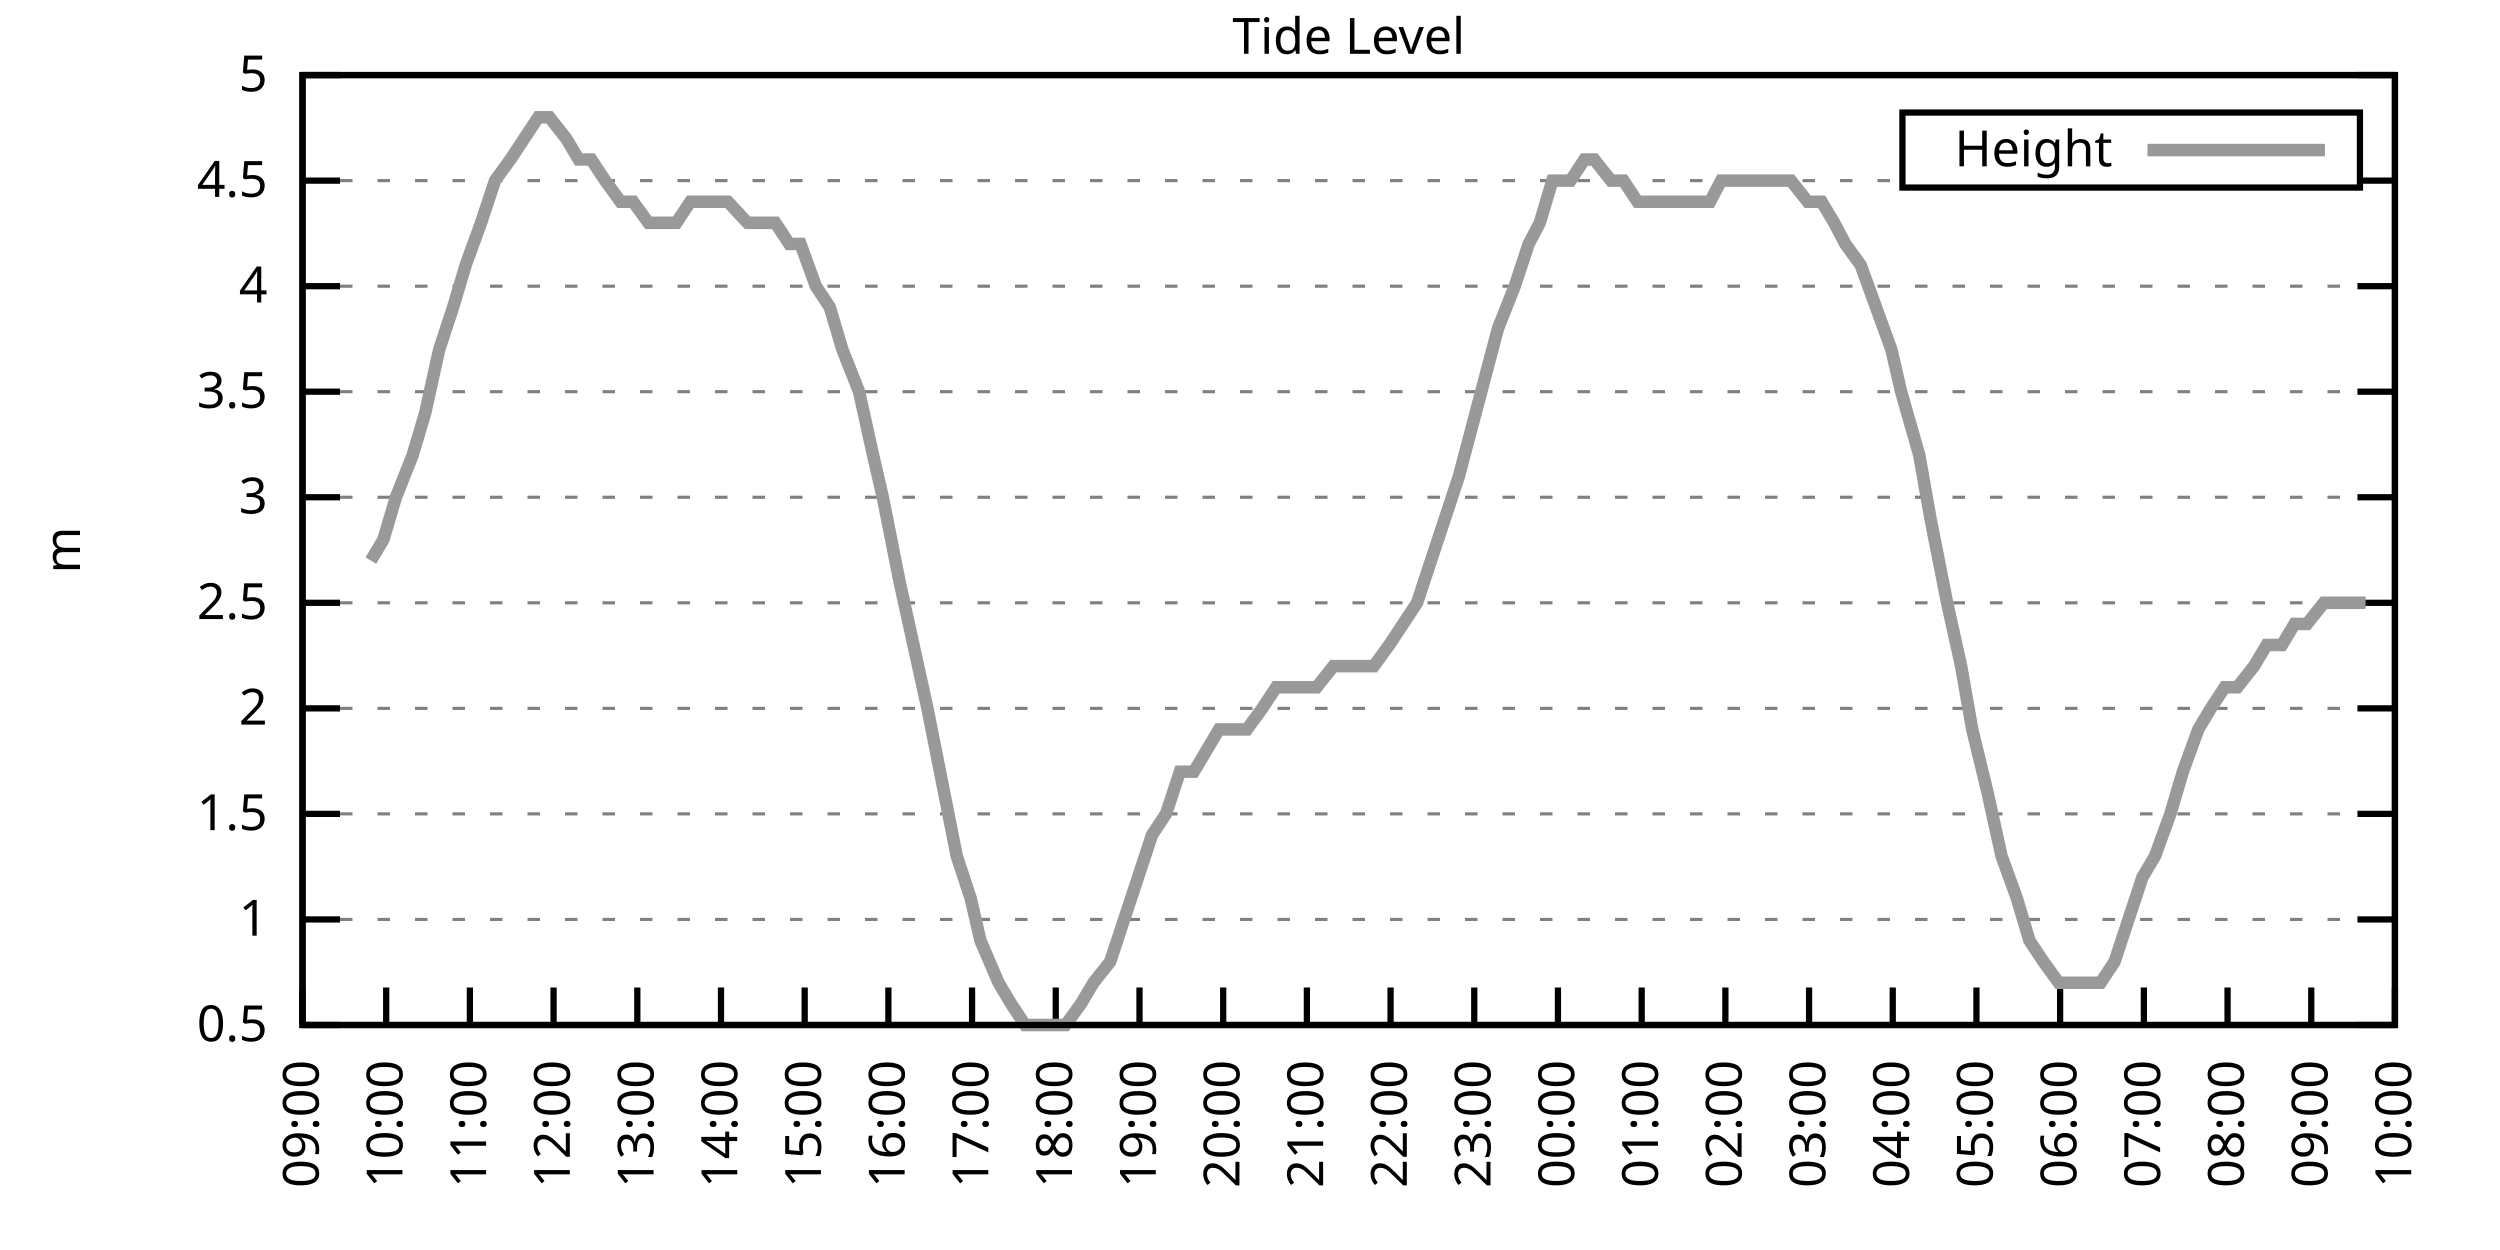
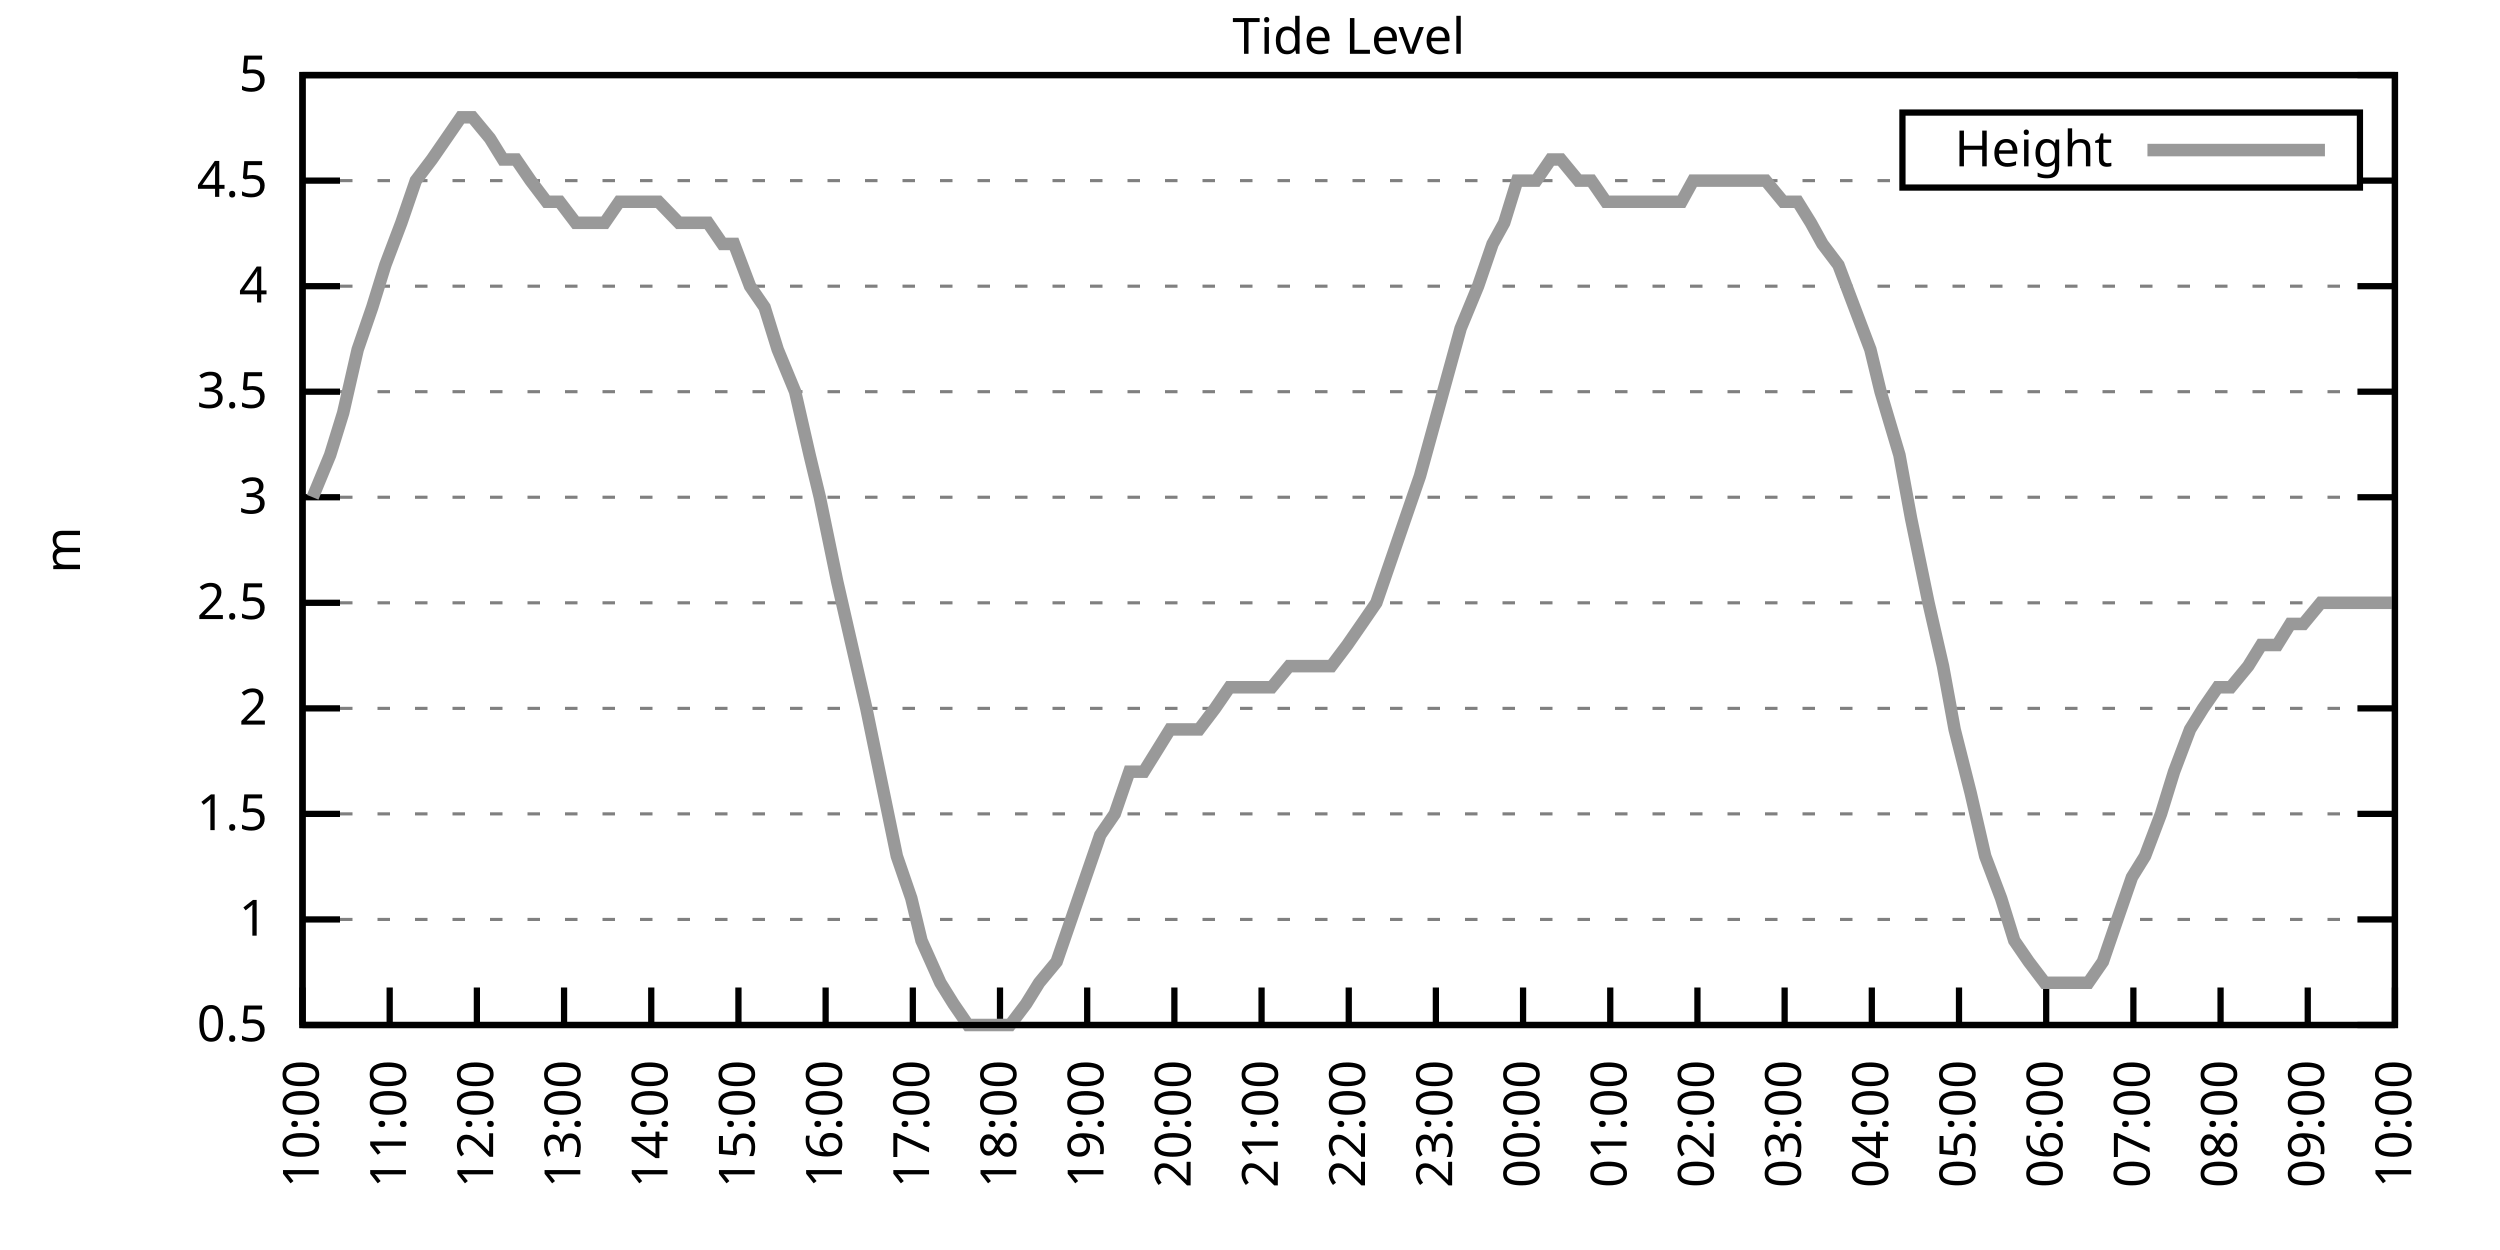
<svg xmlns="http://www.w3.org/2000/svg" xmlns:xlink="http://www.w3.org/1999/xlink" width="400" height="200" viewBox="0 0 400 200">
  <g id="gnuplot_canvas">
    <rect x="0" y="0" width="400" height="200" fill="none" />
    <defs>
      <circle id="gpDot" r="0.5" stroke-width="0.5" stroke="currentColor" />
      <path id="gpPt0" stroke-width="0.333" stroke="currentColor" d="M-1,0 h2 M0,-1 v2" />
      <path id="gpPt1" stroke-width="0.333" stroke="currentColor" d="M-1,-1 L1,1 M1,-1 L-1,1" />
      <path id="gpPt2" stroke-width="0.333" stroke="currentColor" d="M-1,0 L1,0 M0,-1 L0,1 M-1,-1 L1,1 M-1,1 L1,-1" />
      <rect id="gpPt3" stroke-width="0.333" stroke="currentColor" x="-1" y="-1" width="2" height="2" />
      <rect id="gpPt4" stroke-width="0.333" stroke="currentColor" fill="currentColor" x="-1" y="-1" width="2" height="2" />
      <circle id="gpPt5" stroke-width="0.333" stroke="currentColor" cx="0" cy="0" r="1" />
      <use xlink:href="#gpPt5" id="gpPt6" fill="currentColor" stroke="none" />
      <path id="gpPt7" stroke-width="0.333" stroke="currentColor" d="M0,-1.33 L-1.33,0.67 L1.33,0.67 z" />
      <use xlink:href="#gpPt7" id="gpPt8" fill="currentColor" stroke="none" />
      <use xlink:href="#gpPt7" id="gpPt9" stroke="currentColor" transform="rotate(180)" />
      <use xlink:href="#gpPt9" id="gpPt10" fill="currentColor" stroke="none" />
      <use xlink:href="#gpPt3" id="gpPt11" stroke="currentColor" transform="rotate(45)" />
      <use xlink:href="#gpPt11" id="gpPt12" fill="currentColor" stroke="none" />
      <path id="gpPt13" stroke-width="0.333" stroke="currentColor" d="M0,1.330 L1.265,0.411 L0.782,-1.067 L-0.782,-1.076 L-1.265,0.411 z" />
      <use xlink:href="#gpPt13" id="gpPt14" fill="currentColor" stroke="none" />
      <filter id="textbox" filterUnits="objectBoundingBox" x="0" y="0" height="1" width="1">
        <feFlood flood-color="white" flood-opacity="1" result="bgnd" />
        <feComposite in="SourceGraphic" in2="bgnd" operator="atop" />
      </filter>
      <filter id="greybox" filterUnits="objectBoundingBox" x="0" y="0" height="1" width="1">
        <feFlood flood-color="lightgrey" flood-opacity="1" result="grey" />
        <feComposite in="SourceGraphic" in2="grey" operator="atop" />
      </filter>
    </defs>
    <g fill="none" color="white" stroke="currentColor" stroke-width="1.00" stroke-linecap="butt" stroke-linejoin="miter">
</g>
    <g fill="none" color="black" stroke="currentColor" stroke-width="1.00" stroke-linecap="butt" stroke-linejoin="miter">
      <g stroke="none" shape-rendering="crispEdges">
        <polygon fill="rgb(255, 255, 255)" points="48.40,164.00 383.18,164.00 383.18,12.02 48.40,12.02 " />
      </g>
    </g>
    <g fill="none" color="black" stroke="currentColor" stroke-width="1.00" stroke-linecap="butt" stroke-linejoin="miter">
</g>
    <g fill="none" color="black" stroke="black" stroke-width="0.50" stroke-linecap="butt" stroke-linejoin="miter">
</g>
    <g fill="none" color="gray" stroke="currentColor" stroke-width="0.50" stroke-linecap="butt" stroke-linejoin="miter">
      <path stroke="gray" stroke-dasharray="2,4" class="gridline" d="M48.40,164.00 L383.19,164.00  " />
    </g>
    <g fill="none" color="gray" stroke="gray" stroke-width="1.00" stroke-linecap="butt" stroke-linejoin="miter">
</g>
    <g fill="none" color="black" stroke="currentColor" stroke-width="1.00" stroke-linecap="butt" stroke-linejoin="miter">
      <path stroke="black" d="M48.40,164.00 L54.40,164.00 M383.19,164.00 L377.19,164.00  " />
      <g transform="translate(42.80,166.60)" stroke="none" fill="black" font-family="Sans" font-size="8.00" text-anchor="end">
        <text>
          <tspan font-family="Sans"> 0.5</tspan>
        </text>
      </g>
    </g>
    <g fill="none" color="black" stroke="currentColor" stroke-width="1.00" stroke-linecap="butt" stroke-linejoin="miter">
</g>
    <g fill="none" color="black" stroke="black" stroke-width="0.50" stroke-linecap="butt" stroke-linejoin="miter">
</g>
    <g fill="none" color="gray" stroke="currentColor" stroke-width="0.50" stroke-linecap="butt" stroke-linejoin="miter">
      <path stroke="gray" stroke-dasharray="2,4" class="gridline" d="M48.40,147.11 L383.19,147.11  " />
    </g>
    <g fill="none" color="gray" stroke="gray" stroke-width="1.00" stroke-linecap="butt" stroke-linejoin="miter">
</g>
    <g fill="none" color="black" stroke="currentColor" stroke-width="1.00" stroke-linecap="butt" stroke-linejoin="miter">
      <path stroke="black" d="M48.40,147.11 L54.40,147.11 M383.19,147.11 L377.19,147.11  " />
      <g transform="translate(42.80,149.71)" stroke="none" fill="black" font-family="Sans" font-size="8.00" text-anchor="end">
        <text>
          <tspan font-family="Sans"> 1</tspan>
        </text>
      </g>
    </g>
    <g fill="none" color="black" stroke="currentColor" stroke-width="1.00" stroke-linecap="butt" stroke-linejoin="miter">
</g>
    <g fill="none" color="black" stroke="black" stroke-width="0.50" stroke-linecap="butt" stroke-linejoin="miter">
</g>
    <g fill="none" color="gray" stroke="currentColor" stroke-width="0.50" stroke-linecap="butt" stroke-linejoin="miter">
      <path stroke="gray" stroke-dasharray="2,4" class="gridline" d="M48.40,130.22 L383.19,130.22  " />
    </g>
    <g fill="none" color="gray" stroke="gray" stroke-width="1.00" stroke-linecap="butt" stroke-linejoin="miter">
</g>
    <g fill="none" color="black" stroke="currentColor" stroke-width="1.00" stroke-linecap="butt" stroke-linejoin="miter">
      <path stroke="black" d="M48.40,130.22 L54.40,130.22 M383.19,130.22 L377.19,130.22  " />
      <g transform="translate(42.80,132.82)" stroke="none" fill="black" font-family="Sans" font-size="8.00" text-anchor="end">
        <text>
          <tspan font-family="Sans"> 1.5</tspan>
        </text>
      </g>
    </g>
    <g fill="none" color="black" stroke="currentColor" stroke-width="1.00" stroke-linecap="butt" stroke-linejoin="miter">
</g>
    <g fill="none" color="black" stroke="black" stroke-width="0.50" stroke-linecap="butt" stroke-linejoin="miter">
</g>
    <g fill="none" color="gray" stroke="currentColor" stroke-width="0.50" stroke-linecap="butt" stroke-linejoin="miter">
      <path stroke="gray" stroke-dasharray="2,4" class="gridline" d="M48.40,113.34 L383.19,113.34  " />
    </g>
    <g fill="none" color="gray" stroke="gray" stroke-width="1.00" stroke-linecap="butt" stroke-linejoin="miter">
</g>
    <g fill="none" color="black" stroke="currentColor" stroke-width="1.00" stroke-linecap="butt" stroke-linejoin="miter">
      <path stroke="black" d="M48.40,113.34 L54.40,113.34 M383.19,113.34 L377.19,113.34  " />
      <g transform="translate(42.80,115.94)" stroke="none" fill="black" font-family="Sans" font-size="8.00" text-anchor="end">
        <text>
          <tspan font-family="Sans"> 2</tspan>
        </text>
      </g>
    </g>
    <g fill="none" color="black" stroke="currentColor" stroke-width="1.00" stroke-linecap="butt" stroke-linejoin="miter">
</g>
    <g fill="none" color="black" stroke="black" stroke-width="0.50" stroke-linecap="butt" stroke-linejoin="miter">
</g>
    <g fill="none" color="gray" stroke="currentColor" stroke-width="0.50" stroke-linecap="butt" stroke-linejoin="miter">
      <path stroke="gray" stroke-dasharray="2,4" class="gridline" d="M48.40,96.45 L383.19,96.45  " />
    </g>
    <g fill="none" color="gray" stroke="gray" stroke-width="1.00" stroke-linecap="butt" stroke-linejoin="miter">
</g>
    <g fill="none" color="black" stroke="currentColor" stroke-width="1.00" stroke-linecap="butt" stroke-linejoin="miter">
      <path stroke="black" d="M48.40,96.45 L54.40,96.45 M383.19,96.45 L377.19,96.45  " />
      <g transform="translate(42.80,99.05)" stroke="none" fill="black" font-family="Sans" font-size="8.00" text-anchor="end">
        <text>
          <tspan font-family="Sans"> 2.5</tspan>
        </text>
      </g>
    </g>
    <g fill="none" color="black" stroke="currentColor" stroke-width="1.00" stroke-linecap="butt" stroke-linejoin="miter">
</g>
    <g fill="none" color="black" stroke="black" stroke-width="0.50" stroke-linecap="butt" stroke-linejoin="miter">
</g>
    <g fill="none" color="gray" stroke="currentColor" stroke-width="0.50" stroke-linecap="butt" stroke-linejoin="miter">
      <path stroke="gray" stroke-dasharray="2,4" class="gridline" d="M48.40,79.56 L383.19,79.56  " />
    </g>
    <g fill="none" color="gray" stroke="gray" stroke-width="1.00" stroke-linecap="butt" stroke-linejoin="miter">
</g>
    <g fill="none" color="black" stroke="currentColor" stroke-width="1.00" stroke-linecap="butt" stroke-linejoin="miter">
      <path stroke="black" d="M48.40,79.56 L54.40,79.56 M383.19,79.56 L377.19,79.56  " />
      <g transform="translate(42.80,82.16)" stroke="none" fill="black" font-family="Sans" font-size="8.00" text-anchor="end">
        <text>
          <tspan font-family="Sans"> 3</tspan>
        </text>
      </g>
    </g>
    <g fill="none" color="black" stroke="currentColor" stroke-width="1.00" stroke-linecap="butt" stroke-linejoin="miter">
</g>
    <g fill="none" color="black" stroke="black" stroke-width="0.50" stroke-linecap="butt" stroke-linejoin="miter">
</g>
    <g fill="none" color="gray" stroke="currentColor" stroke-width="0.50" stroke-linecap="butt" stroke-linejoin="miter">
      <path stroke="gray" stroke-dasharray="2,4" class="gridline" d="M48.40,62.67 L383.19,62.67  " />
    </g>
    <g fill="none" color="gray" stroke="gray" stroke-width="1.00" stroke-linecap="butt" stroke-linejoin="miter">
</g>
    <g fill="none" color="black" stroke="currentColor" stroke-width="1.00" stroke-linecap="butt" stroke-linejoin="miter">
      <path stroke="black" d="M48.40,62.67 L54.40,62.67 M383.19,62.67 L377.19,62.67  " />
      <g transform="translate(42.80,65.27)" stroke="none" fill="black" font-family="Sans" font-size="8.00" text-anchor="end">
        <text>
          <tspan font-family="Sans"> 3.5</tspan>
        </text>
      </g>
    </g>
    <g fill="none" color="black" stroke="currentColor" stroke-width="1.00" stroke-linecap="butt" stroke-linejoin="miter">
</g>
    <g fill="none" color="black" stroke="black" stroke-width="0.50" stroke-linecap="butt" stroke-linejoin="miter">
</g>
    <g fill="none" color="gray" stroke="currentColor" stroke-width="0.50" stroke-linecap="butt" stroke-linejoin="miter">
      <path stroke="gray" stroke-dasharray="2,4" class="gridline" d="M48.40,45.79 L383.19,45.79  " />
    </g>
    <g fill="none" color="gray" stroke="gray" stroke-width="1.00" stroke-linecap="butt" stroke-linejoin="miter">
</g>
    <g fill="none" color="black" stroke="currentColor" stroke-width="1.00" stroke-linecap="butt" stroke-linejoin="miter">
      <path stroke="black" d="M48.40,45.79 L54.40,45.79 M383.19,45.79 L377.19,45.79  " />
      <g transform="translate(42.80,48.39)" stroke="none" fill="black" font-family="Sans" font-size="8.00" text-anchor="end">
        <text>
          <tspan font-family="Sans"> 4</tspan>
        </text>
      </g>
    </g>
    <g fill="none" color="black" stroke="currentColor" stroke-width="1.00" stroke-linecap="butt" stroke-linejoin="miter">
</g>
    <g fill="none" color="black" stroke="black" stroke-width="0.50" stroke-linecap="butt" stroke-linejoin="miter">
</g>
    <g fill="none" color="gray" stroke="currentColor" stroke-width="0.50" stroke-linecap="butt" stroke-linejoin="miter">
      <path stroke="gray" stroke-dasharray="2,4" class="gridline" d="M48.40,28.90 L304.39,28.90 M377.59,28.90 L383.19,28.90  " />
    </g>
    <g fill="none" color="gray" stroke="gray" stroke-width="1.00" stroke-linecap="butt" stroke-linejoin="miter">
</g>
    <g fill="none" color="black" stroke="currentColor" stroke-width="1.00" stroke-linecap="butt" stroke-linejoin="miter">
      <path stroke="black" d="M48.40,28.90 L54.40,28.90 M383.19,28.90 L377.19,28.90  " />
      <g transform="translate(42.80,31.50)" stroke="none" fill="black" font-family="Sans" font-size="8.00" text-anchor="end">
        <text>
          <tspan font-family="Sans"> 4.5</tspan>
        </text>
      </g>
    </g>
    <g fill="none" color="black" stroke="currentColor" stroke-width="1.00" stroke-linecap="butt" stroke-linejoin="miter">
</g>
    <g fill="none" color="black" stroke="black" stroke-width="0.50" stroke-linecap="butt" stroke-linejoin="miter">
</g>
    <g fill="none" color="gray" stroke="currentColor" stroke-width="0.50" stroke-linecap="butt" stroke-linejoin="miter">
      <path stroke="gray" stroke-dasharray="2,4" class="gridline" d="M48.40,12.01 L383.19,12.01  " />
    </g>
    <g fill="none" color="gray" stroke="gray" stroke-width="1.00" stroke-linecap="butt" stroke-linejoin="miter">
</g>
    <g fill="none" color="black" stroke="currentColor" stroke-width="1.00" stroke-linecap="butt" stroke-linejoin="miter">
      <path stroke="black" d="M48.40,12.01 L54.40,12.01 M383.19,12.01 L377.19,12.01  " />
      <g transform="translate(42.80,14.61)" stroke="none" fill="black" font-family="Sans" font-size="8.00" text-anchor="end">
        <text>
          <tspan font-family="Sans"> 5</tspan>
        </text>
      </g>
    </g>
    <g fill="none" color="black" stroke="currentColor" stroke-width="1.00" stroke-linecap="butt" stroke-linejoin="miter">
      <path stroke="black" d="M48.40,164.00 L48.40,158.00  " />
      <g transform="translate(51.00,169.60) rotate(270.00)" stroke="none" fill="black" font-family="Sans" font-size="8.00" text-anchor="end">
        <text>
-           <tspan font-family="Sans">09:00</tspan>
-         </text>
-       </g>
-     </g>
-     <g fill="none" color="black" stroke="currentColor" stroke-width="1.00" stroke-linecap="butt" stroke-linejoin="miter">
-       <path stroke="black" d="M61.79,164.00 L61.79,158.00  " />
-       <g transform="translate(64.39,169.60) rotate(270.00)" stroke="none" fill="black" font-family="Sans" font-size="8.00" text-anchor="end">
-         <text>
          <tspan font-family="Sans">10:00</tspan>
        </text>
      </g>
    </g>
    <g fill="none" color="black" stroke="currentColor" stroke-width="1.00" stroke-linecap="butt" stroke-linejoin="miter">
-       <path stroke="black" d="M75.18,164.00 L75.18,158.00  " />
-       <g transform="translate(77.78,169.60) rotate(270.00)" stroke="none" fill="black" font-family="Sans" font-size="8.00" text-anchor="end">
+       <path stroke="black" d="M62.35,164.00 L62.35,158.00  " />
+       <g transform="translate(64.95,169.60) rotate(270.00)" stroke="none" fill="black" font-family="Sans" font-size="8.00" text-anchor="end">
        <text>
          <tspan font-family="Sans">11:00</tspan>
        </text>
      </g>
    </g>
    <g fill="none" color="black" stroke="currentColor" stroke-width="1.00" stroke-linecap="butt" stroke-linejoin="miter">
-       <path stroke="black" d="M88.57,164.00 L88.57,158.00  " />
-       <g transform="translate(91.17,169.60) rotate(270.00)" stroke="none" fill="black" font-family="Sans" font-size="8.00" text-anchor="end">
+       <path stroke="black" d="M76.30,164.00 L76.30,158.00  " />
+       <g transform="translate(78.90,169.60) rotate(270.00)" stroke="none" fill="black" font-family="Sans" font-size="8.00" text-anchor="end">
        <text>
          <tspan font-family="Sans">12:00</tspan>
        </text>
      </g>
    </g>
    <g fill="none" color="black" stroke="currentColor" stroke-width="1.00" stroke-linecap="butt" stroke-linejoin="miter">
-       <path stroke="black" d="M101.97,164.00 L101.97,158.00  " />
-       <g transform="translate(104.57,169.60) rotate(270.00)" stroke="none" fill="black" font-family="Sans" font-size="8.00" text-anchor="end">
+       <path stroke="black" d="M90.25,164.00 L90.25,158.00  " />
+       <g transform="translate(92.85,169.60) rotate(270.00)" stroke="none" fill="black" font-family="Sans" font-size="8.00" text-anchor="end">
        <text>
          <tspan font-family="Sans">13:00</tspan>
        </text>
      </g>
    </g>
    <g fill="none" color="black" stroke="currentColor" stroke-width="1.00" stroke-linecap="butt" stroke-linejoin="miter">
-       <path stroke="black" d="M115.36,164.00 L115.36,158.00  " />
-       <g transform="translate(117.96,169.60) rotate(270.00)" stroke="none" fill="black" font-family="Sans" font-size="8.00" text-anchor="end">
+       <path stroke="black" d="M104.20,164.00 L104.20,158.00  " />
+       <g transform="translate(106.80,169.60) rotate(270.00)" stroke="none" fill="black" font-family="Sans" font-size="8.00" text-anchor="end">
        <text>
          <tspan font-family="Sans">14:00</tspan>
        </text>
      </g>
    </g>
    <g fill="none" color="black" stroke="currentColor" stroke-width="1.00" stroke-linecap="butt" stroke-linejoin="miter">
-       <path stroke="black" d="M128.75,164.00 L128.75,158.00  " />
-       <g transform="translate(131.35,169.60) rotate(270.00)" stroke="none" fill="black" font-family="Sans" font-size="8.00" text-anchor="end">
+       <path stroke="black" d="M118.15,164.00 L118.15,158.00  " />
+       <g transform="translate(120.75,169.60) rotate(270.00)" stroke="none" fill="black" font-family="Sans" font-size="8.00" text-anchor="end">
        <text>
          <tspan font-family="Sans">15:00</tspan>
        </text>
      </g>
    </g>
    <g fill="none" color="black" stroke="currentColor" stroke-width="1.00" stroke-linecap="butt" stroke-linejoin="miter">
-       <path stroke="black" d="M142.14,164.00 L142.14,158.00  " />
-       <g transform="translate(144.74,169.60) rotate(270.00)" stroke="none" fill="black" font-family="Sans" font-size="8.00" text-anchor="end">
+       <path stroke="black" d="M132.10,164.00 L132.10,158.00  " />
+       <g transform="translate(134.70,169.60) rotate(270.00)" stroke="none" fill="black" font-family="Sans" font-size="8.00" text-anchor="end">
        <text>
          <tspan font-family="Sans">16:00</tspan>
        </text>
      </g>
    </g>
    <g fill="none" color="black" stroke="currentColor" stroke-width="1.00" stroke-linecap="butt" stroke-linejoin="miter">
-       <path stroke="black" d="M155.53,164.00 L155.53,158.00  " />
-       <g transform="translate(158.13,169.60) rotate(270.00)" stroke="none" fill="black" font-family="Sans" font-size="8.00" text-anchor="end">
+       <path stroke="black" d="M146.05,164.00 L146.05,158.00  " />
+       <g transform="translate(148.65,169.60) rotate(270.00)" stroke="none" fill="black" font-family="Sans" font-size="8.00" text-anchor="end">
        <text>
          <tspan font-family="Sans">17:00</tspan>
        </text>
      </g>
    </g>
    <g fill="none" color="black" stroke="currentColor" stroke-width="1.00" stroke-linecap="butt" stroke-linejoin="miter">
-       <path stroke="black" d="M168.92,164.00 L168.92,158.00  " />
-       <g transform="translate(171.52,169.60) rotate(270.00)" stroke="none" fill="black" font-family="Sans" font-size="8.00" text-anchor="end">
+       <path stroke="black" d="M160.00,164.00 L160.00,158.00  " />
+       <g transform="translate(162.60,169.60) rotate(270.00)" stroke="none" fill="black" font-family="Sans" font-size="8.00" text-anchor="end">
        <text>
          <tspan font-family="Sans">18:00</tspan>
        </text>
      </g>
    </g>
    <g fill="none" color="black" stroke="currentColor" stroke-width="1.00" stroke-linecap="butt" stroke-linejoin="miter">
-       <path stroke="black" d="M182.32,164.00 L182.32,158.00  " />
-       <g transform="translate(184.92,169.60) rotate(270.00)" stroke="none" fill="black" font-family="Sans" font-size="8.00" text-anchor="end">
+       <path stroke="black" d="M173.95,164.00 L173.95,158.00  " />
+       <g transform="translate(176.55,169.60) rotate(270.00)" stroke="none" fill="black" font-family="Sans" font-size="8.00" text-anchor="end">
        <text>
          <tspan font-family="Sans">19:00</tspan>
        </text>
      </g>
    </g>
    <g fill="none" color="black" stroke="currentColor" stroke-width="1.00" stroke-linecap="butt" stroke-linejoin="miter">
-       <path stroke="black" d="M195.71,164.00 L195.71,158.00  " />
-       <g transform="translate(198.31,169.60) rotate(270.00)" stroke="none" fill="black" font-family="Sans" font-size="8.00" text-anchor="end">
+       <path stroke="black" d="M187.90,164.00 L187.90,158.00  " />
+       <g transform="translate(190.50,169.60) rotate(270.00)" stroke="none" fill="black" font-family="Sans" font-size="8.00" text-anchor="end">
        <text>
          <tspan font-family="Sans">20:00</tspan>
        </text>
      </g>
    </g>
    <g fill="none" color="black" stroke="currentColor" stroke-width="1.00" stroke-linecap="butt" stroke-linejoin="miter">
-       <path stroke="black" d="M209.10,164.00 L209.10,158.00  " />
-       <g transform="translate(211.70,169.60) rotate(270.00)" stroke="none" fill="black" font-family="Sans" font-size="8.00" text-anchor="end">
+       <path stroke="black" d="M201.85,164.00 L201.85,158.00  " />
+       <g transform="translate(204.45,169.60) rotate(270.00)" stroke="none" fill="black" font-family="Sans" font-size="8.00" text-anchor="end">
        <text>
          <tspan font-family="Sans">21:00</tspan>
        </text>
      </g>
    </g>
    <g fill="none" color="black" stroke="currentColor" stroke-width="1.00" stroke-linecap="butt" stroke-linejoin="miter">
-       <path stroke="black" d="M222.49,164.00 L222.49,158.00  " />
-       <g transform="translate(225.09,169.60) rotate(270.00)" stroke="none" fill="black" font-family="Sans" font-size="8.00" text-anchor="end">
+       <path stroke="black" d="M215.80,164.00 L215.80,158.00  " />
+       <g transform="translate(218.40,169.60) rotate(270.00)" stroke="none" fill="black" font-family="Sans" font-size="8.00" text-anchor="end">
        <text>
          <tspan font-family="Sans">22:00</tspan>
        </text>
      </g>
    </g>
    <g fill="none" color="black" stroke="currentColor" stroke-width="1.00" stroke-linecap="butt" stroke-linejoin="miter">
-       <path stroke="black" d="M235.88,164.00 L235.88,158.00  " />
-       <g transform="translate(238.48,169.60) rotate(270.00)" stroke="none" fill="black" font-family="Sans" font-size="8.00" text-anchor="end">
+       <path stroke="black" d="M229.74,164.00 L229.74,158.00  " />
+       <g transform="translate(232.34,169.60) rotate(270.00)" stroke="none" fill="black" font-family="Sans" font-size="8.00" text-anchor="end">
        <text>
          <tspan font-family="Sans">23:00</tspan>
        </text>
      </g>
    </g>
    <g fill="none" color="black" stroke="currentColor" stroke-width="1.00" stroke-linecap="butt" stroke-linejoin="miter">
-       <path stroke="black" d="M249.27,164.00 L249.27,158.00  " />
-       <g transform="translate(251.87,169.60) rotate(270.00)" stroke="none" fill="black" font-family="Sans" font-size="8.00" text-anchor="end">
+       <path stroke="black" d="M243.69,164.00 L243.69,158.00  " />
+       <g transform="translate(246.29,169.60) rotate(270.00)" stroke="none" fill="black" font-family="Sans" font-size="8.00" text-anchor="end">
        <text>
          <tspan font-family="Sans">00:00</tspan>
        </text>
      </g>
    </g>
    <g fill="none" color="black" stroke="currentColor" stroke-width="1.00" stroke-linecap="butt" stroke-linejoin="miter">
-       <path stroke="black" d="M262.67,164.00 L262.67,158.00  " />
-       <g transform="translate(265.27,169.60) rotate(270.00)" stroke="none" fill="black" font-family="Sans" font-size="8.00" text-anchor="end">
+       <path stroke="black" d="M257.64,164.00 L257.64,158.00  " />
+       <g transform="translate(260.24,169.60) rotate(270.00)" stroke="none" fill="black" font-family="Sans" font-size="8.00" text-anchor="end">
        <text>
          <tspan font-family="Sans">01:00</tspan>
        </text>
      </g>
    </g>
    <g fill="none" color="black" stroke="currentColor" stroke-width="1.00" stroke-linecap="butt" stroke-linejoin="miter">
-       <path stroke="black" d="M276.06,164.00 L276.06,158.00  " />
-       <g transform="translate(278.66,169.60) rotate(270.00)" stroke="none" fill="black" font-family="Sans" font-size="8.00" text-anchor="end">
+       <path stroke="black" d="M271.59,164.00 L271.59,158.00  " />
+       <g transform="translate(274.19,169.60) rotate(270.00)" stroke="none" fill="black" font-family="Sans" font-size="8.00" text-anchor="end">
        <text>
          <tspan font-family="Sans">02:00</tspan>
        </text>
      </g>
    </g>
    <g fill="none" color="black" stroke="currentColor" stroke-width="1.00" stroke-linecap="butt" stroke-linejoin="miter">
-       <path stroke="black" d="M289.45,164.00 L289.45,158.00  " />
-       <g transform="translate(292.05,169.60) rotate(270.00)" stroke="none" fill="black" font-family="Sans" font-size="8.00" text-anchor="end">
+       <path stroke="black" d="M285.54,164.00 L285.54,158.00  " />
+       <g transform="translate(288.14,169.60) rotate(270.00)" stroke="none" fill="black" font-family="Sans" font-size="8.00" text-anchor="end">
        <text>
          <tspan font-family="Sans">03:00</tspan>
        </text>
      </g>
    </g>
    <g fill="none" color="black" stroke="currentColor" stroke-width="1.00" stroke-linecap="butt" stroke-linejoin="miter">
-       <path stroke="black" d="M302.84,164.00 L302.84,158.00  " />
-       <g transform="translate(305.44,169.60) rotate(270.00)" stroke="none" fill="black" font-family="Sans" font-size="8.00" text-anchor="end">
+       <path stroke="black" d="M299.49,164.00 L299.49,158.00  " />
+       <g transform="translate(302.09,169.60) rotate(270.00)" stroke="none" fill="black" font-family="Sans" font-size="8.00" text-anchor="end">
        <text>
          <tspan font-family="Sans">04:00</tspan>
        </text>
      </g>
    </g>
    <g fill="none" color="black" stroke="currentColor" stroke-width="1.00" stroke-linecap="butt" stroke-linejoin="miter">
-       <path stroke="black" d="M316.23,164.00 L316.23,158.00  " />
-       <g transform="translate(318.83,169.60) rotate(270.00)" stroke="none" fill="black" font-family="Sans" font-size="8.00" text-anchor="end">
+       <path stroke="black" d="M313.44,164.00 L313.44,158.00  " />
+       <g transform="translate(316.04,169.60) rotate(270.00)" stroke="none" fill="black" font-family="Sans" font-size="8.00" text-anchor="end">
        <text>
          <tspan font-family="Sans">05:00</tspan>
        </text>
      </g>
    </g>
    <g fill="none" color="black" stroke="currentColor" stroke-width="1.00" stroke-linecap="butt" stroke-linejoin="miter">
-       <path stroke="black" d="M329.62,164.00 L329.62,158.00  " />
-       <g transform="translate(332.22,169.60) rotate(270.00)" stroke="none" fill="black" font-family="Sans" font-size="8.00" text-anchor="end">
+       <path stroke="black" d="M327.39,164.00 L327.39,158.00  " />
+       <g transform="translate(329.99,169.60) rotate(270.00)" stroke="none" fill="black" font-family="Sans" font-size="8.00" text-anchor="end">
        <text>
          <tspan font-family="Sans">06:00</tspan>
        </text>
      </g>
    </g>
    <g fill="none" color="black" stroke="currentColor" stroke-width="1.00" stroke-linecap="butt" stroke-linejoin="miter">
-       <path stroke="black" d="M343.02,164.00 L343.02,158.00  " />
-       <g transform="translate(345.62,169.60) rotate(270.00)" stroke="none" fill="black" font-family="Sans" font-size="8.00" text-anchor="end">
+       <path stroke="black" d="M341.34,164.00 L341.34,158.00  " />
+       <g transform="translate(343.94,169.60) rotate(270.00)" stroke="none" fill="black" font-family="Sans" font-size="8.00" text-anchor="end">
        <text>
          <tspan font-family="Sans">07:00</tspan>
        </text>
      </g>
    </g>
    <g fill="none" color="black" stroke="currentColor" stroke-width="1.00" stroke-linecap="butt" stroke-linejoin="miter">
-       <path stroke="black" d="M356.41,164.00 L356.41,158.00  " />
-       <g transform="translate(359.01,169.60) rotate(270.00)" stroke="none" fill="black" font-family="Sans" font-size="8.00" text-anchor="end">
+       <path stroke="black" d="M355.29,164.00 L355.29,158.00  " />
+       <g transform="translate(357.89,169.60) rotate(270.00)" stroke="none" fill="black" font-family="Sans" font-size="8.00" text-anchor="end">
        <text>
          <tspan font-family="Sans">08:00</tspan>
        </text>
      </g>
    </g>
    <g fill="none" color="black" stroke="currentColor" stroke-width="1.00" stroke-linecap="butt" stroke-linejoin="miter">
-       <path stroke="black" d="M369.80,164.00 L369.80,158.00  " />
-       <g transform="translate(372.40,169.60) rotate(270.00)" stroke="none" fill="black" font-family="Sans" font-size="8.00" text-anchor="end">
+       <path stroke="black" d="M369.24,164.00 L369.24,158.00  " />
+       <g transform="translate(371.84,169.60) rotate(270.00)" stroke="none" fill="black" font-family="Sans" font-size="8.00" text-anchor="end">
        <text>
          <tspan font-family="Sans">09:00</tspan>
        </text>
      </g>
    </g>
    <g fill="none" color="black" stroke="currentColor" stroke-width="1.00" stroke-linecap="butt" stroke-linejoin="miter">
      <path stroke="black" d="M383.19,164.00 L383.19,158.00  " />
      <g transform="translate(385.79,169.60) rotate(270.00)" stroke="none" fill="black" font-family="Sans" font-size="8.00" text-anchor="end">
        <text>
          <tspan font-family="Sans">10:00</tspan>
        </text>
      </g>
    </g>
    <g fill="none" color="black" stroke="currentColor" stroke-width="1.00" stroke-linecap="butt" stroke-linejoin="miter">
</g>
    <g fill="none" color="black" stroke="currentColor" stroke-width="1.00" stroke-linecap="butt" stroke-linejoin="miter">
      <path stroke="black" d="M48.40,12.01 L48.40,164.00 L383.19,164.00 L383.19,12.01 L48.40,12.01 Z  " />
    </g>
    <g fill="none" color="black" stroke="currentColor" stroke-width="1.00" stroke-linecap="butt" stroke-linejoin="miter">
</g>
    <g fill="none" color="black" stroke="currentColor" stroke-width="1.00" stroke-linecap="butt" stroke-linejoin="miter">
      <path stroke="black" d="M304.39,30.01 L304.39,18.01 L377.59,18.01 L377.59,30.01 L304.39,30.01 Z  " />
    </g>
    <g id="Tide_level_plot_1">
      <g fill="none" color="white" stroke="black" stroke-width="2.00" stroke-linecap="butt" stroke-linejoin="miter">
</g>
      <g fill="none" color="black" stroke="currentColor" stroke-width="2.00" stroke-linecap="butt" stroke-linejoin="miter">
        <g transform="translate(337.99,26.61)" stroke="none" fill="black" font-family="Sans" font-size="8.00" text-anchor="end">
          <text>
            <tspan font-family="Sans">Height</tspan>
          </text>
        </g>
      </g>
      <g fill="none" color="black" stroke="currentColor" stroke-width="2.00" stroke-linecap="butt" stroke-linejoin="miter">
-         <path stroke="rgb(153, 153, 153)" d="M343.59,24.01 L371.99,24.01 M59.34,89.69 L61.35,86.32 L63.35,79.56 L66.03,72.81 L68.04,66.05 L70.27,55.92   L72.50,49.16 L74.51,42.41 L76.97,35.65 L79.20,28.90 L81.66,25.52 L83.89,22.14 L86.12,18.77 L87.91,18.77   L90.58,22.14 L92.59,25.52 L94.60,25.52 L96.83,28.90 L99.29,32.28 L101.30,32.28 L103.75,35.65 L106.21,35.65   L108.22,35.65 L110.45,32.28 L112.68,32.28 L114.91,32.28 L116.47,32.28 L119.60,35.65 L121.61,35.65 L124.06,35.65   L126.29,39.03 L128.08,39.03 L130.54,45.79 L132.77,49.16 L134.78,55.92 L137.45,62.67 L139.69,72.81 L141.25,79.56   L143.93,93.07 L146.16,103.20 L148.39,113.34 L150.40,123.47 L153.08,136.98 L155.31,143.73 L156.87,150.49 L159.77,157.24   L161.78,160.62 L164.01,164.00 L166.47,164.00 L168.25,164.00 L170.49,164.00 L172.94,160.62 L174.95,157.24 L177.63,153.87   L179.86,147.11 L182.09,140.36 L184.32,133.60 L186.56,130.22 L188.79,123.47 L191.02,123.47 L193.03,120.09 L195.04,116.71   L197.49,116.71 L199.50,116.71 L201.96,113.34 L204.19,109.96 L206.20,109.96 L208.65,109.96 L210.66,109.96 L213.34,106.58   L215.35,106.58 L217.58,106.58 L219.81,106.58 L222.27,103.20 L224.50,99.83 L226.73,96.45 L228.96,89.69 L231.20,82.94   L233.43,76.18 L237.00,62.67 L239.68,52.54 L242.36,45.79 L244.59,39.03 L246.37,35.65 L248.38,28.90 L251.28,28.90   L253.51,25.52 L255.08,25.52 L257.76,28.90 L259.76,28.90 L262.00,32.28 L263.78,32.28 L266.91,32.28 L269.14,32.28   L270.92,32.28 L273.60,32.28 L275.39,28.90 L277.40,28.90 L279.41,28.90 L281.64,28.90 L284.32,28.90 L286.55,28.90   L289.23,32.28 L291.46,32.28 L293.47,35.65 L295.25,39.03 L297.71,42.41 L300.16,49.16 L302.62,55.92 L304.18,62.67   L307.08,72.81 L308.87,82.94 L311.54,96.45 L313.78,106.58 L315.56,116.71 L318.02,126.85 L320.25,136.98 L322.70,143.73   L324.71,150.49 L326.95,153.87 L329.40,157.24 L331.41,157.24 L333.64,157.24 L336.10,157.24 L338.33,153.87 L340.56,147.11   L342.79,140.36 L344.80,136.98 L347.26,130.22 L349.26,123.47 L351.72,116.71 L353.73,113.34 L355.96,109.96 L357.97,109.96   L360.65,106.58 L362.66,103.20 L365.11,103.20 L367.12,99.83 L369.13,99.83 L371.81,96.45 L373.82,96.45 L376.27,96.45   L378.50,96.45  " />
+         <path stroke="rgb(153, 153, 153)" d="M343.59,24.01 L371.99,24.01 M50.03,79.56 L52.82,72.81 L54.91,66.05 L57.23,55.92 L59.56,49.16 L61.65,42.41   L64.21,35.65 L66.53,28.90 L69.09,25.52 L71.42,22.14 L73.74,18.77 L75.60,18.77 L78.39,22.14 L80.48,25.52   L82.58,25.52 L84.90,28.90 L87.46,32.28 L89.55,32.28 L92.11,35.65 L94.67,35.65 L96.76,35.65 L99.08,32.28   L101.41,32.28 L103.73,32.28 L105.36,32.28 L108.62,35.65 L110.71,35.65 L113.27,35.65 L115.59,39.03 L117.45,39.03   L120.01,45.79 L122.33,49.16 L124.43,55.92 L127.22,62.67 L129.54,72.81 L131.17,79.56 L133.96,93.07 L136.28,103.20   L138.61,113.34 L140.70,123.47 L143.49,136.98 L145.81,143.73 L147.44,150.49 L150.46,157.24 L152.56,160.62 L154.88,164.00   L157.44,164.00 L159.30,164.00 L161.62,164.00 L164.18,160.62 L166.27,157.24 L169.06,153.87 L171.39,147.11 L173.71,140.36   L176.04,133.60 L178.36,130.22 L180.69,123.47 L183.01,123.47 L185.11,120.09 L187.20,116.71 L189.76,116.71 L191.85,116.71   L194.41,113.34 L196.73,109.96 L198.82,109.96 L201.38,109.96 L203.47,109.96 L206.26,106.58 L208.36,106.58 L210.68,106.58   L213.01,106.58 L215.56,103.20 L217.89,99.83 L220.21,96.45 L222.54,89.69 L224.86,82.94 L227.19,76.18 L230.91,62.67   L233.70,52.54 L236.49,45.79 L238.81,39.03 L240.67,35.65 L242.76,28.90 L245.79,28.90 L248.11,25.52 L249.74,25.52   L252.53,28.90 L254.62,28.90 L256.95,32.28 L258.81,32.28 L262.06,32.28 L264.39,32.28 L266.25,32.28 L269.04,32.28   L270.90,28.90 L272.99,28.90 L275.08,28.90 L277.41,28.90 L280.20,28.90 L282.52,28.90 L285.31,32.28 L287.64,32.28   L289.73,35.65 L291.59,39.03 L294.15,42.41 L296.70,49.16 L299.26,55.92 L300.89,62.67 L303.91,72.81 L305.77,82.94   L308.56,96.45 L310.88,106.58 L312.74,116.71 L315.30,126.85 L317.63,136.98 L320.18,143.73 L322.28,150.49 L324.60,153.87   L327.16,157.24 L329.25,157.24 L331.58,157.24 L334.13,157.24 L336.46,153.87 L338.78,147.11 L341.11,140.36 L343.20,136.98   L345.76,130.22 L347.85,123.47 L350.41,116.71 L352.50,113.34 L354.83,109.96 L356.92,109.96 L359.71,106.58 L361.80,103.20   L364.36,103.20 L366.45,99.83 L368.54,99.83 L371.33,96.45 L373.43,96.45 L375.98,96.45 L378.31,96.45 L380.17,96.45   L382.73,96.45  " />
      </g>
    </g>
    <g fill="none" color="black" stroke="currentColor" stroke-width="2.00" stroke-linecap="butt" stroke-linejoin="miter">
</g>
    <g fill="none" color="black" stroke="black" stroke-width="1.00" stroke-linecap="butt" stroke-linejoin="miter">
</g>
    <g fill="none" color="black" stroke="currentColor" stroke-width="1.00" stroke-linecap="butt" stroke-linejoin="miter">
      <path stroke="black" d="M48.40,12.01 L48.40,164.00 L383.19,164.00 L383.19,12.01 L48.40,12.01 Z  " />
      <g transform="translate(12.80,88.01) rotate(270.00)" stroke="none" fill="black" font-family="Sans" font-size="8.00" text-anchor="middle">
        <text>
          <tspan font-family="Sans">m</tspan>
        </text>
      </g>
    </g>
    <g fill="none" color="black" stroke="currentColor" stroke-width="1.00" stroke-linecap="butt" stroke-linejoin="miter">
</g>
    <g fill="none" color="black" stroke="currentColor" stroke-width="1.00" stroke-linecap="butt" stroke-linejoin="miter">
      <g transform="translate(215.79,8.61)" stroke="none" fill="black" font-family="Sans" font-size="8.00" text-anchor="middle">
        <text>
          <tspan font-family="Sans">Tide Level</tspan>
        </text>
      </g>
    </g>
    <g fill="none" color="black" stroke="currentColor" stroke-width="1.00" stroke-linecap="butt" stroke-linejoin="miter">
</g>
  </g>
</svg>
